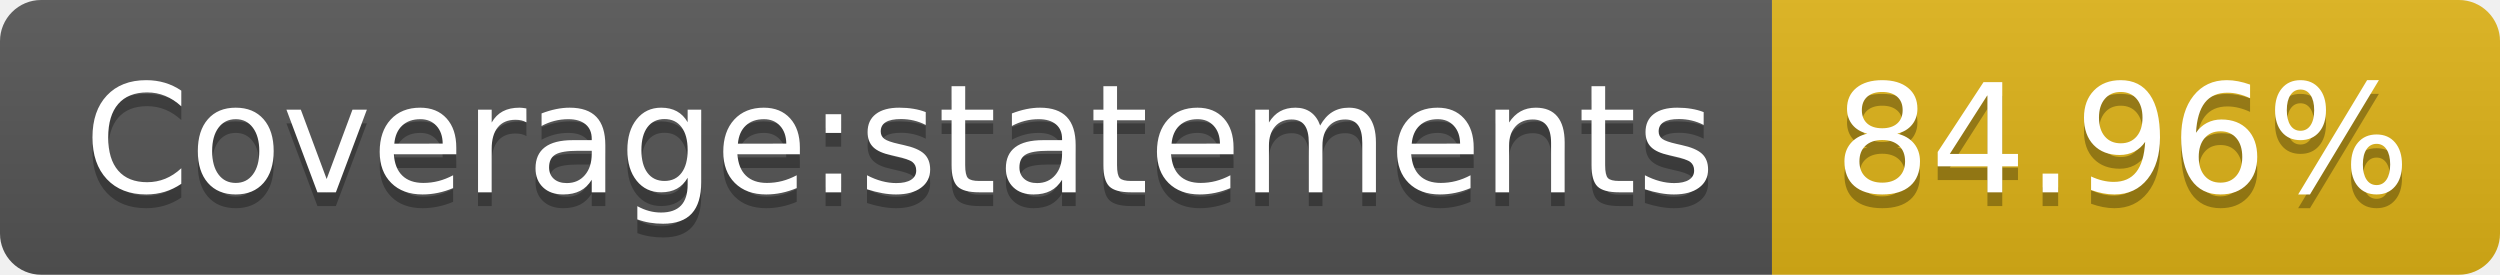
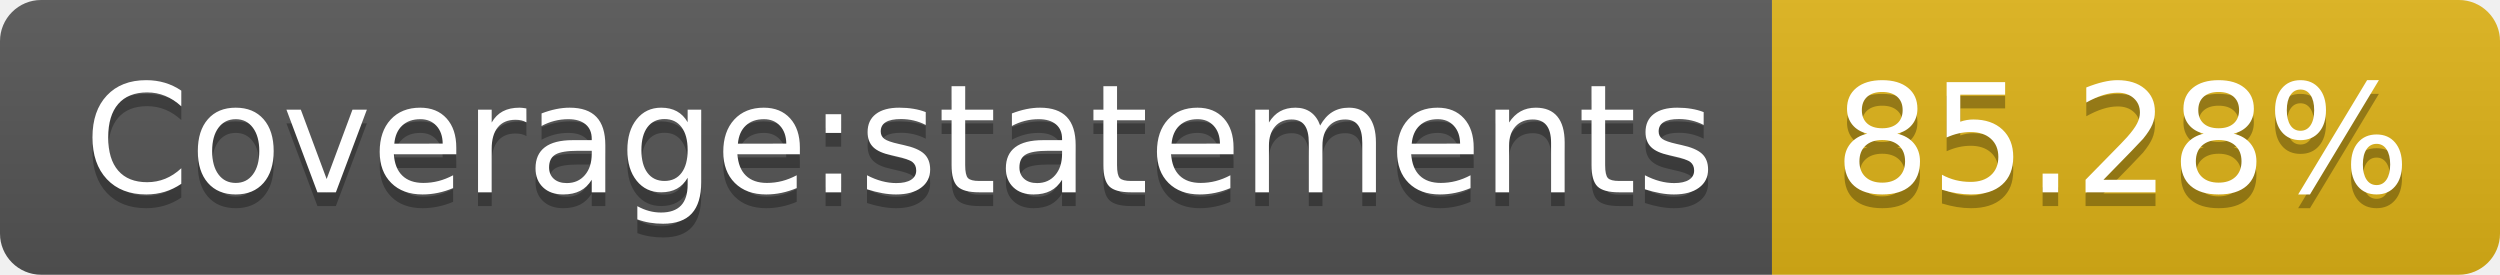
- <svg xmlns="http://www.w3.org/2000/svg" width="182" height="20" role="img" aria-label="Coverage:statements: 84.96%">
+ <svg xmlns="http://www.w3.org/2000/svg" width="182" height="20" role="img" aria-label="Coverage:statements: 85.28%">
  <linearGradient id="s" x2="0" y2="100%">
    <stop offset="0" stop-color="#bbb" stop-opacity=".1" />
    <stop offset="1" stop-opacity=".1" />
  </linearGradient>
  <clipPath id="r">
    <rect width="182" height="20" rx="3" fill="#fff" />
  </clipPath>
  <g clip-path="url(#r)">
    <rect width="129" height="20" fill="#555" />
    <rect x="129" width="53" height="20" fill="#dfb317" />
    <rect width="182" height="20" fill="url(#s)" />
  </g>
  <g fill="#fff" text-anchor="middle" font-family="Verdana,Geneva,DejaVu Sans,sans-serif" text-rendering="geometricPrecision" font-size="110">
    <text aria-hidden="true" x="655" y="150" fill="#010101" fill-opacity=".3" transform="scale(.1)" textLength="1190">Coverage:statements</text>
    <text x="655" y="140" transform="scale(.1)" fill="#fff" textLength="1190">Coverage:statements</text>
-     <text aria-hidden="true" x="1545" y="150" fill="#010101" fill-opacity=".3" transform="scale(.1)" textLength="430">84.96%</text>
-     <text x="1545" y="140" transform="scale(.1)" fill="#fff" textLength="430">84.96%</text>
+     <text aria-hidden="true" x="1545" y="150" fill="#010101" fill-opacity=".3" transform="scale(.1)" textLength="430">85.28%</text>
+     <text x="1545" y="140" transform="scale(.1)" fill="#fff" textLength="430">85.28%</text>
  </g>
</svg>
